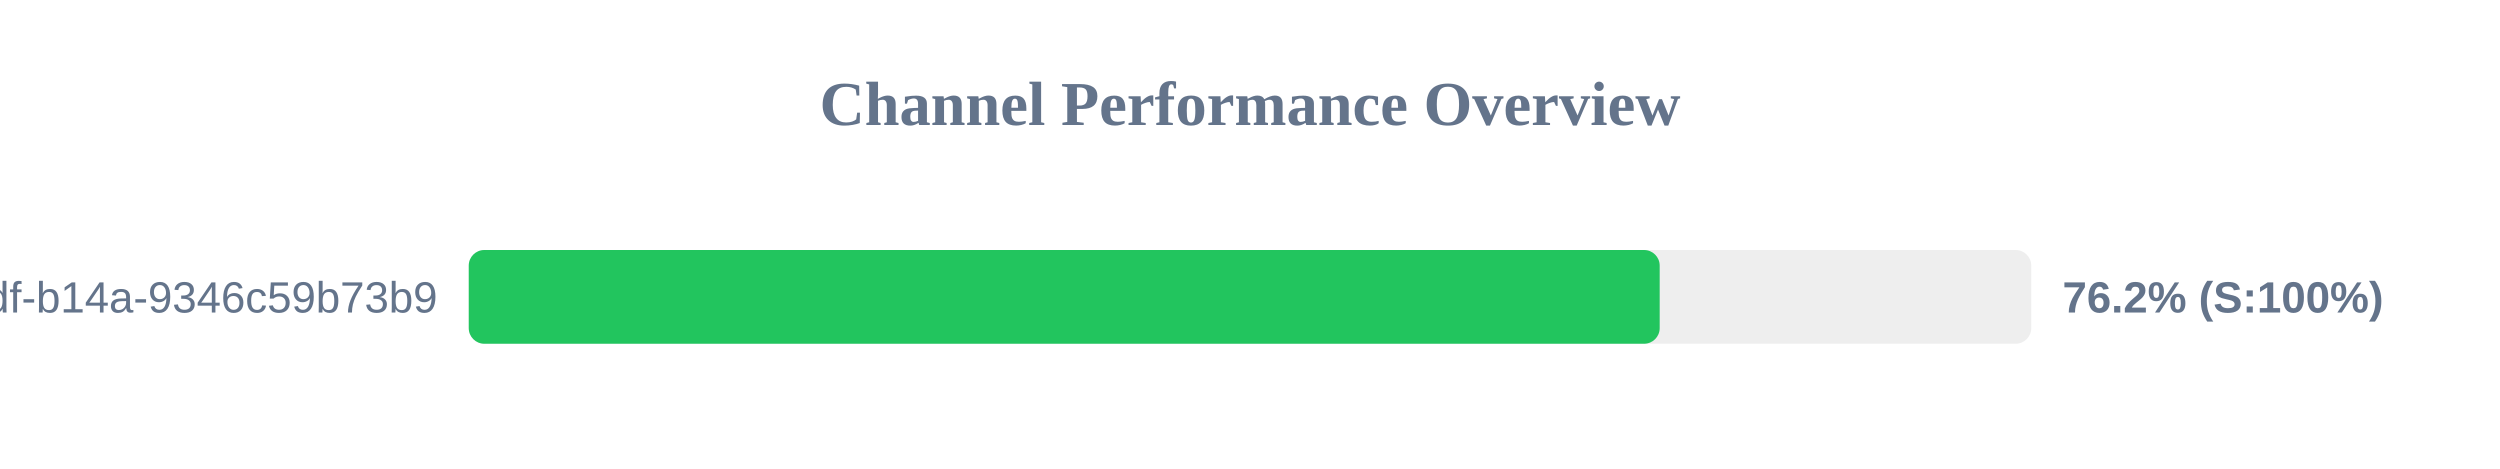
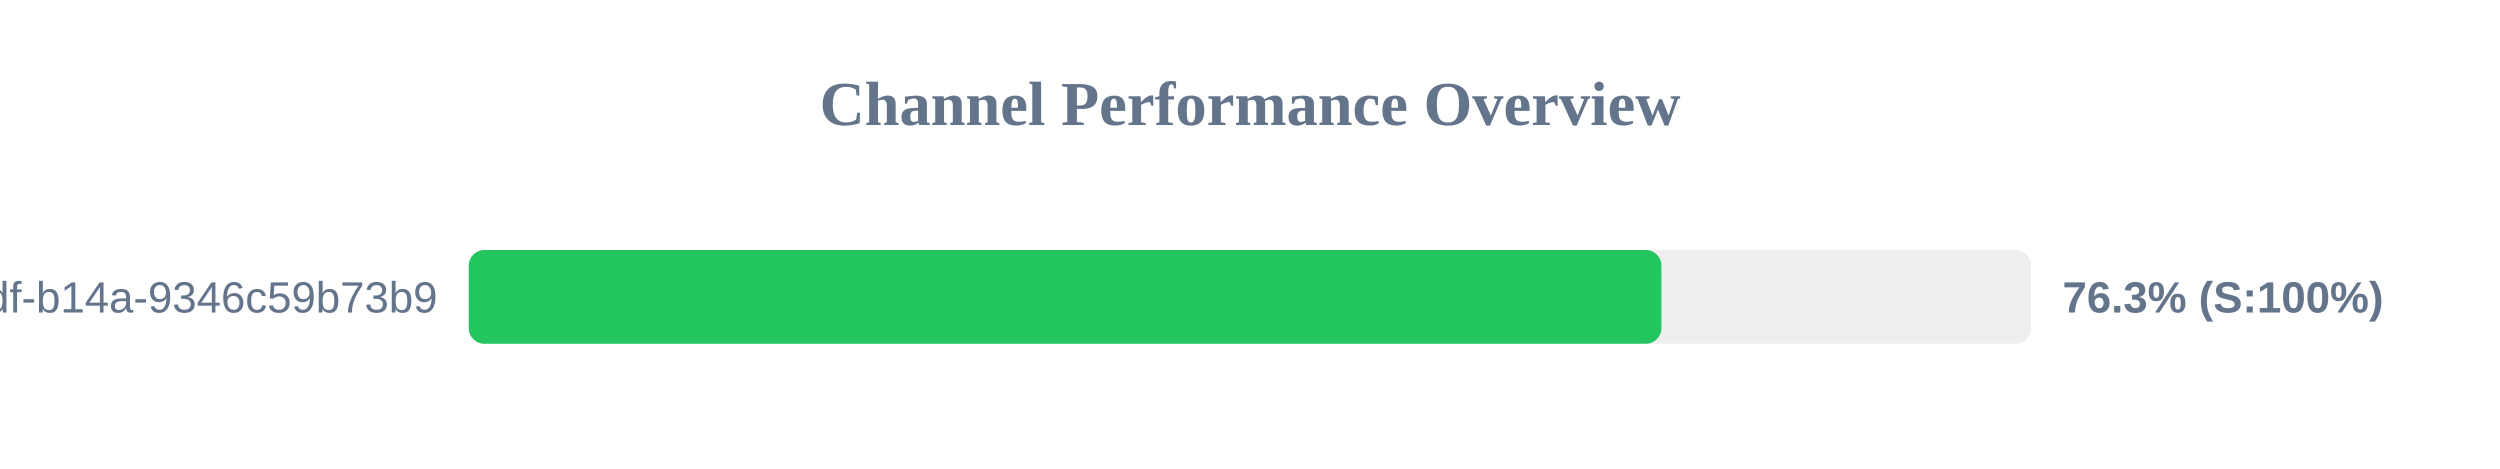
<svg xmlns="http://www.w3.org/2000/svg" width="800" height="150" version="1.1">
  <style>
        .row { font: 14px Arial; fill: #64748b; }
        .score { font: bold 14px Arial; fill: #64748b; }
    </style>
  <text x="400" y="40" text-anchor="middle" font-size="20px" font-weight="bold" fill="#64748b">Channel Performance Overview</text>
  <rect x="150" y="80" width="500" height="30" fill="#eee" rx="5" />
-   <rect x="150" y="80" width="381.1" height="30" fill="#22c55e" rx="5" />
+   <rect x="150" y="80" width="381.65" height="30" fill="#22c55e" rx="5" />
  <text x="140" y="100" text-anchor="end" class="row">?uuid=55ca7a9e-cf90-49df-b14a-9346c59b73b9</text>
-   <text x="660" y="100" text-anchor="start" class="score">76.2% (S:100%)</text>
+   <text x="660" y="100" text-anchor="start" class="score">76.3% (S:100%)</text>
</svg>
